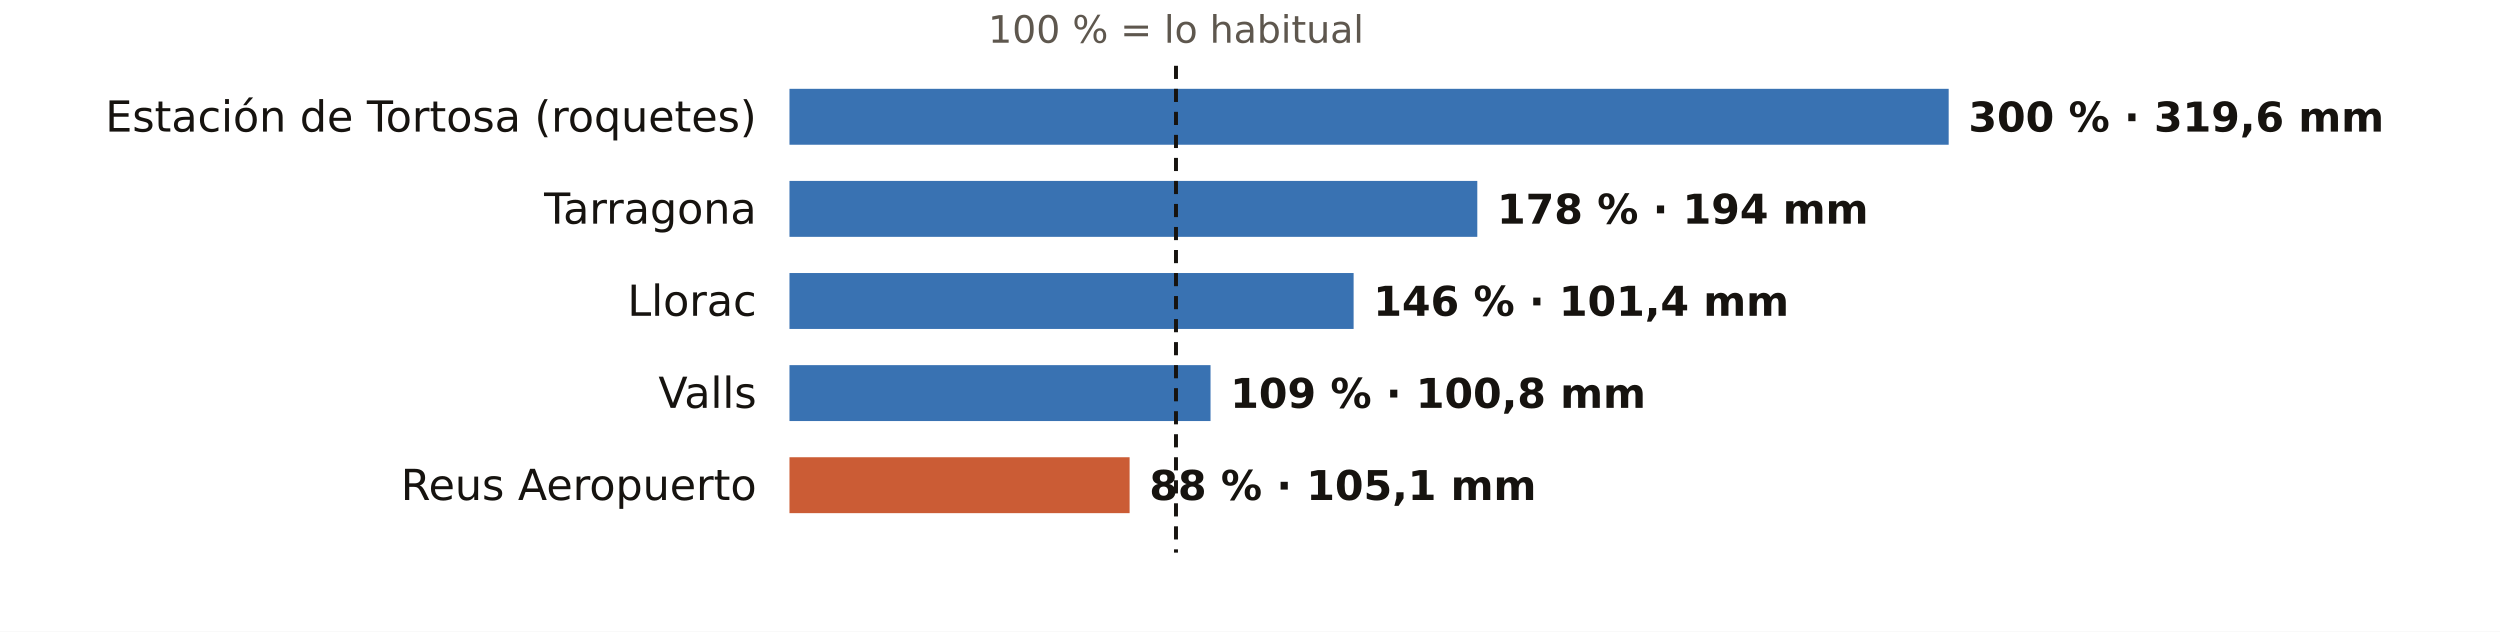
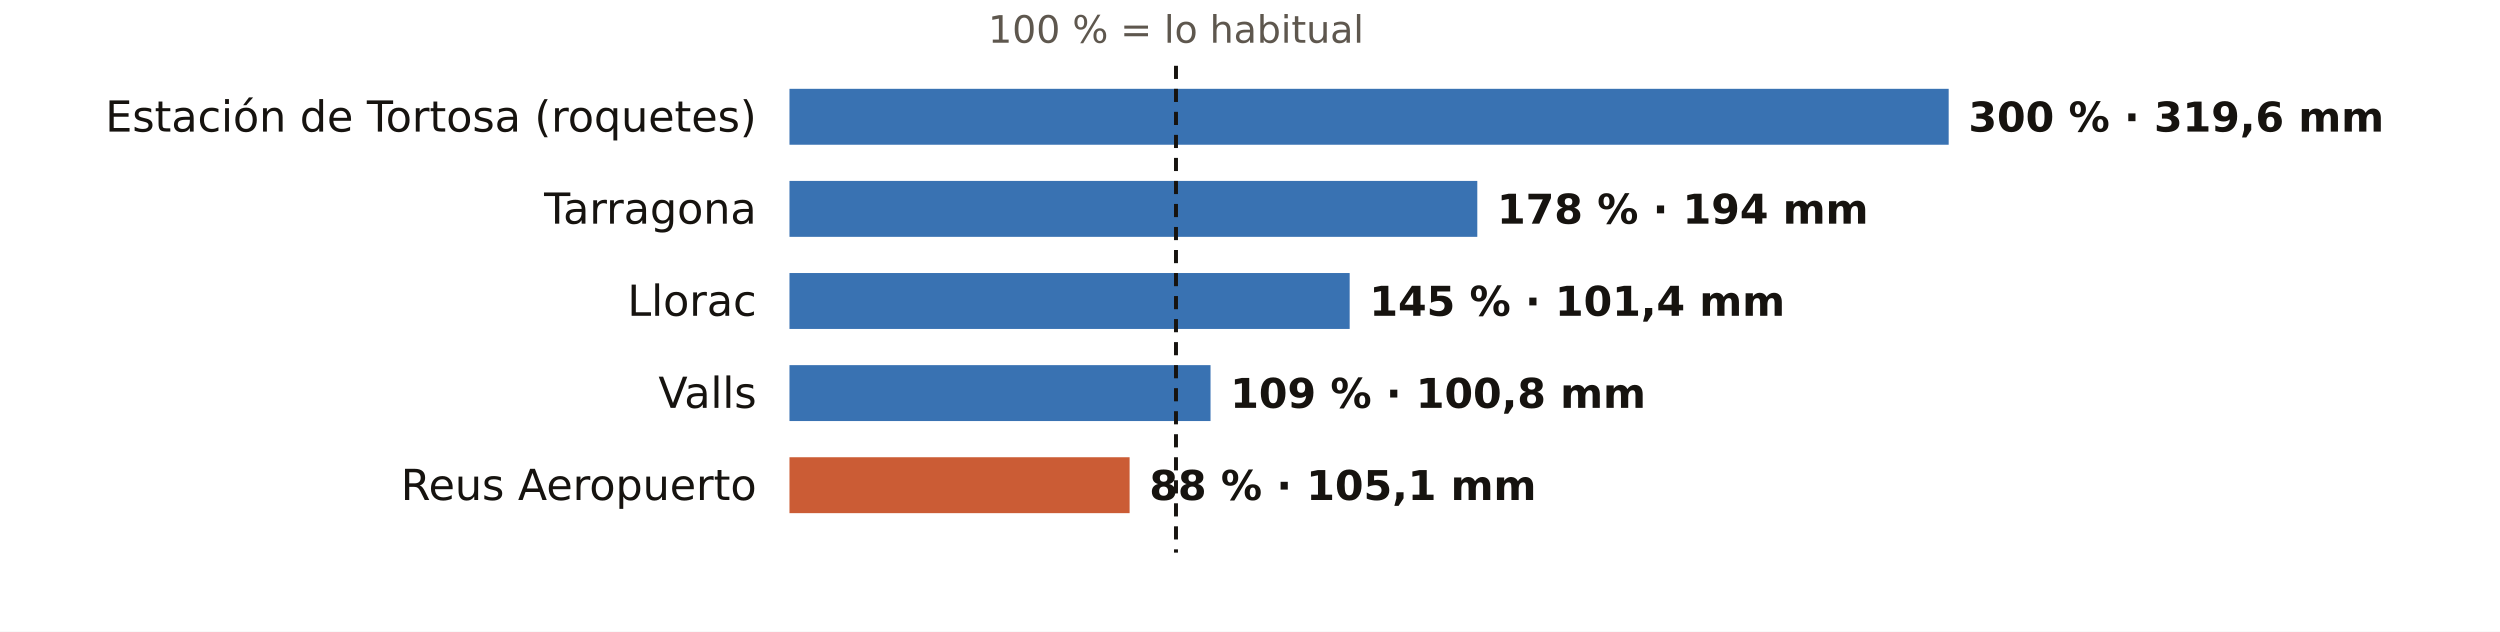
<svg xmlns="http://www.w3.org/2000/svg" viewBox="0 0 760 192" width="760" height="192" role="img" aria-label="El otoño en los pluviómetros de AEMET de Tarragona: % de lo habitual">
  <rect width="760" height="192" fill="#FFFFFF" />
  <text x="357.5" y="13.0" font-size="11.5" fill="#5E574E" text-anchor="middle" font-weight="400" font-family="Public Sans, DejaVu Sans, Arial, sans-serif">100 % = lo habitual</text>
  <text x="230.0" y="40.0" font-size="13" fill="#16130F" text-anchor="end" font-weight="500" font-family="Public Sans, DejaVu Sans, Arial, sans-serif">Estación de Tortosa (roquetes)</text>
  <rect x="240" y="27" width="352.4" height="17" fill="#1F5FA8" opacity="0.88" />
  <text x="598.4" y="40.0" font-size="12.5" fill="#16130F" text-anchor="start" font-weight="600" font-family="Public Sans, DejaVu Sans, Arial, sans-serif">300 % · 319,6 mm</text>
  <text x="230.0" y="68.0" font-size="13" fill="#16130F" text-anchor="end" font-weight="500" font-family="Public Sans, DejaVu Sans, Arial, sans-serif">Tarragona</text>
  <rect x="240" y="55" width="209.1" height="17" fill="#1F5FA8" opacity="0.88" />
  <text x="455.1" y="68.0" font-size="12.5" fill="#16130F" text-anchor="start" font-weight="600" font-family="Public Sans, DejaVu Sans, Arial, sans-serif">178 % · 194 mm</text>
  <text x="230.0" y="96.0" font-size="13" fill="#16130F" text-anchor="end" font-weight="500" font-family="Public Sans, DejaVu Sans, Arial, sans-serif">Llorac</text>
-   <rect x="240" y="83" width="171.5" height="17" fill="#1F5FA8" opacity="0.88" />
-   <text x="417.5" y="96.0" font-size="12.5" fill="#16130F" text-anchor="start" font-weight="600" font-family="Public Sans, DejaVu Sans, Arial, sans-serif">146 % · 101,4 mm</text>
+   <rect x="240" y="83" width="170.3" height="17" fill="#1F5FA8" opacity="0.88" />
+   <text x="416.3" y="96.0" font-size="12.5" fill="#16130F" text-anchor="start" font-weight="600" font-family="Public Sans, DejaVu Sans, Arial, sans-serif">145 % · 101,4 mm</text>
  <text x="230.0" y="124.0" font-size="13" fill="#16130F" text-anchor="end" font-weight="500" font-family="Public Sans, DejaVu Sans, Arial, sans-serif">Valls</text>
  <rect x="240" y="111" width="128.0" height="17" fill="#1F5FA8" opacity="0.88" />
  <text x="374.0" y="124.0" font-size="12.5" fill="#16130F" text-anchor="start" font-weight="600" font-family="Public Sans, DejaVu Sans, Arial, sans-serif">109 % · 100,8 mm</text>
  <text x="230.0" y="152.0" font-size="13" fill="#16130F" text-anchor="end" font-weight="500" font-family="Public Sans, DejaVu Sans, Arial, sans-serif">Reus Aeropuerto</text>
  <rect x="240" y="139" width="103.4" height="17" fill="#C4461A" opacity="0.88" />
  <text x="349.4" y="152.0" font-size="12.5" fill="#16130F" text-anchor="start" font-weight="600" font-family="Public Sans, DejaVu Sans, Arial, sans-serif">88 % · 105,1 mm</text>
  <line x1="357.5" x2="357.5" y1="20" y2="168" stroke="#16130F" stroke-width="1.2" stroke-dasharray="4 3" />
</svg>
